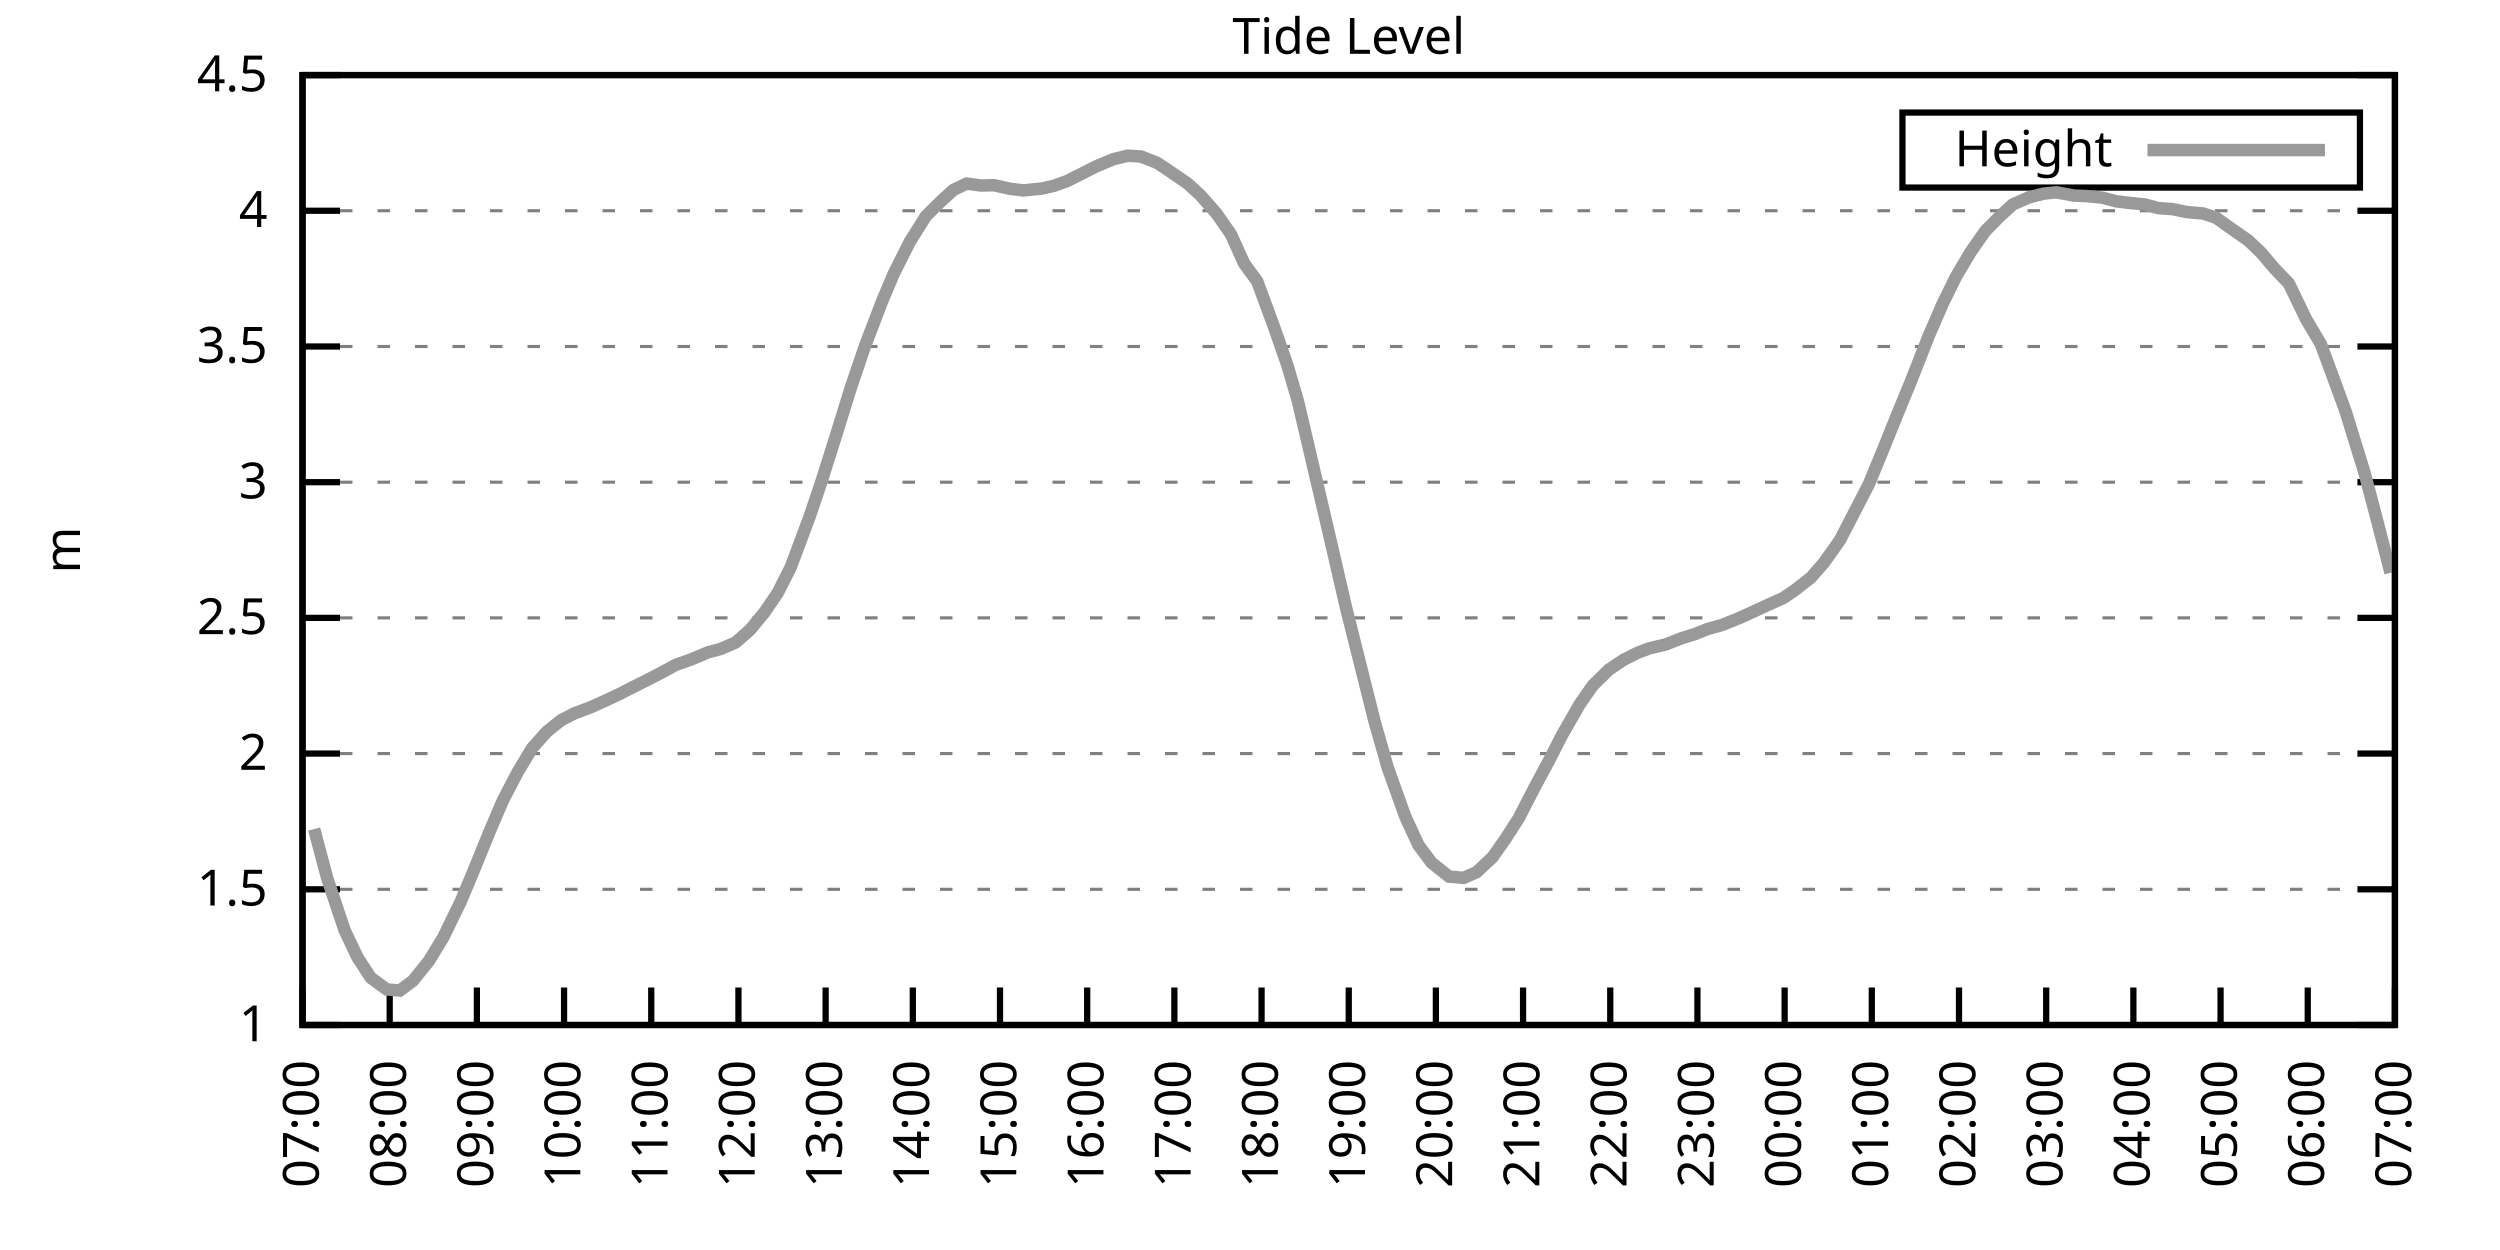
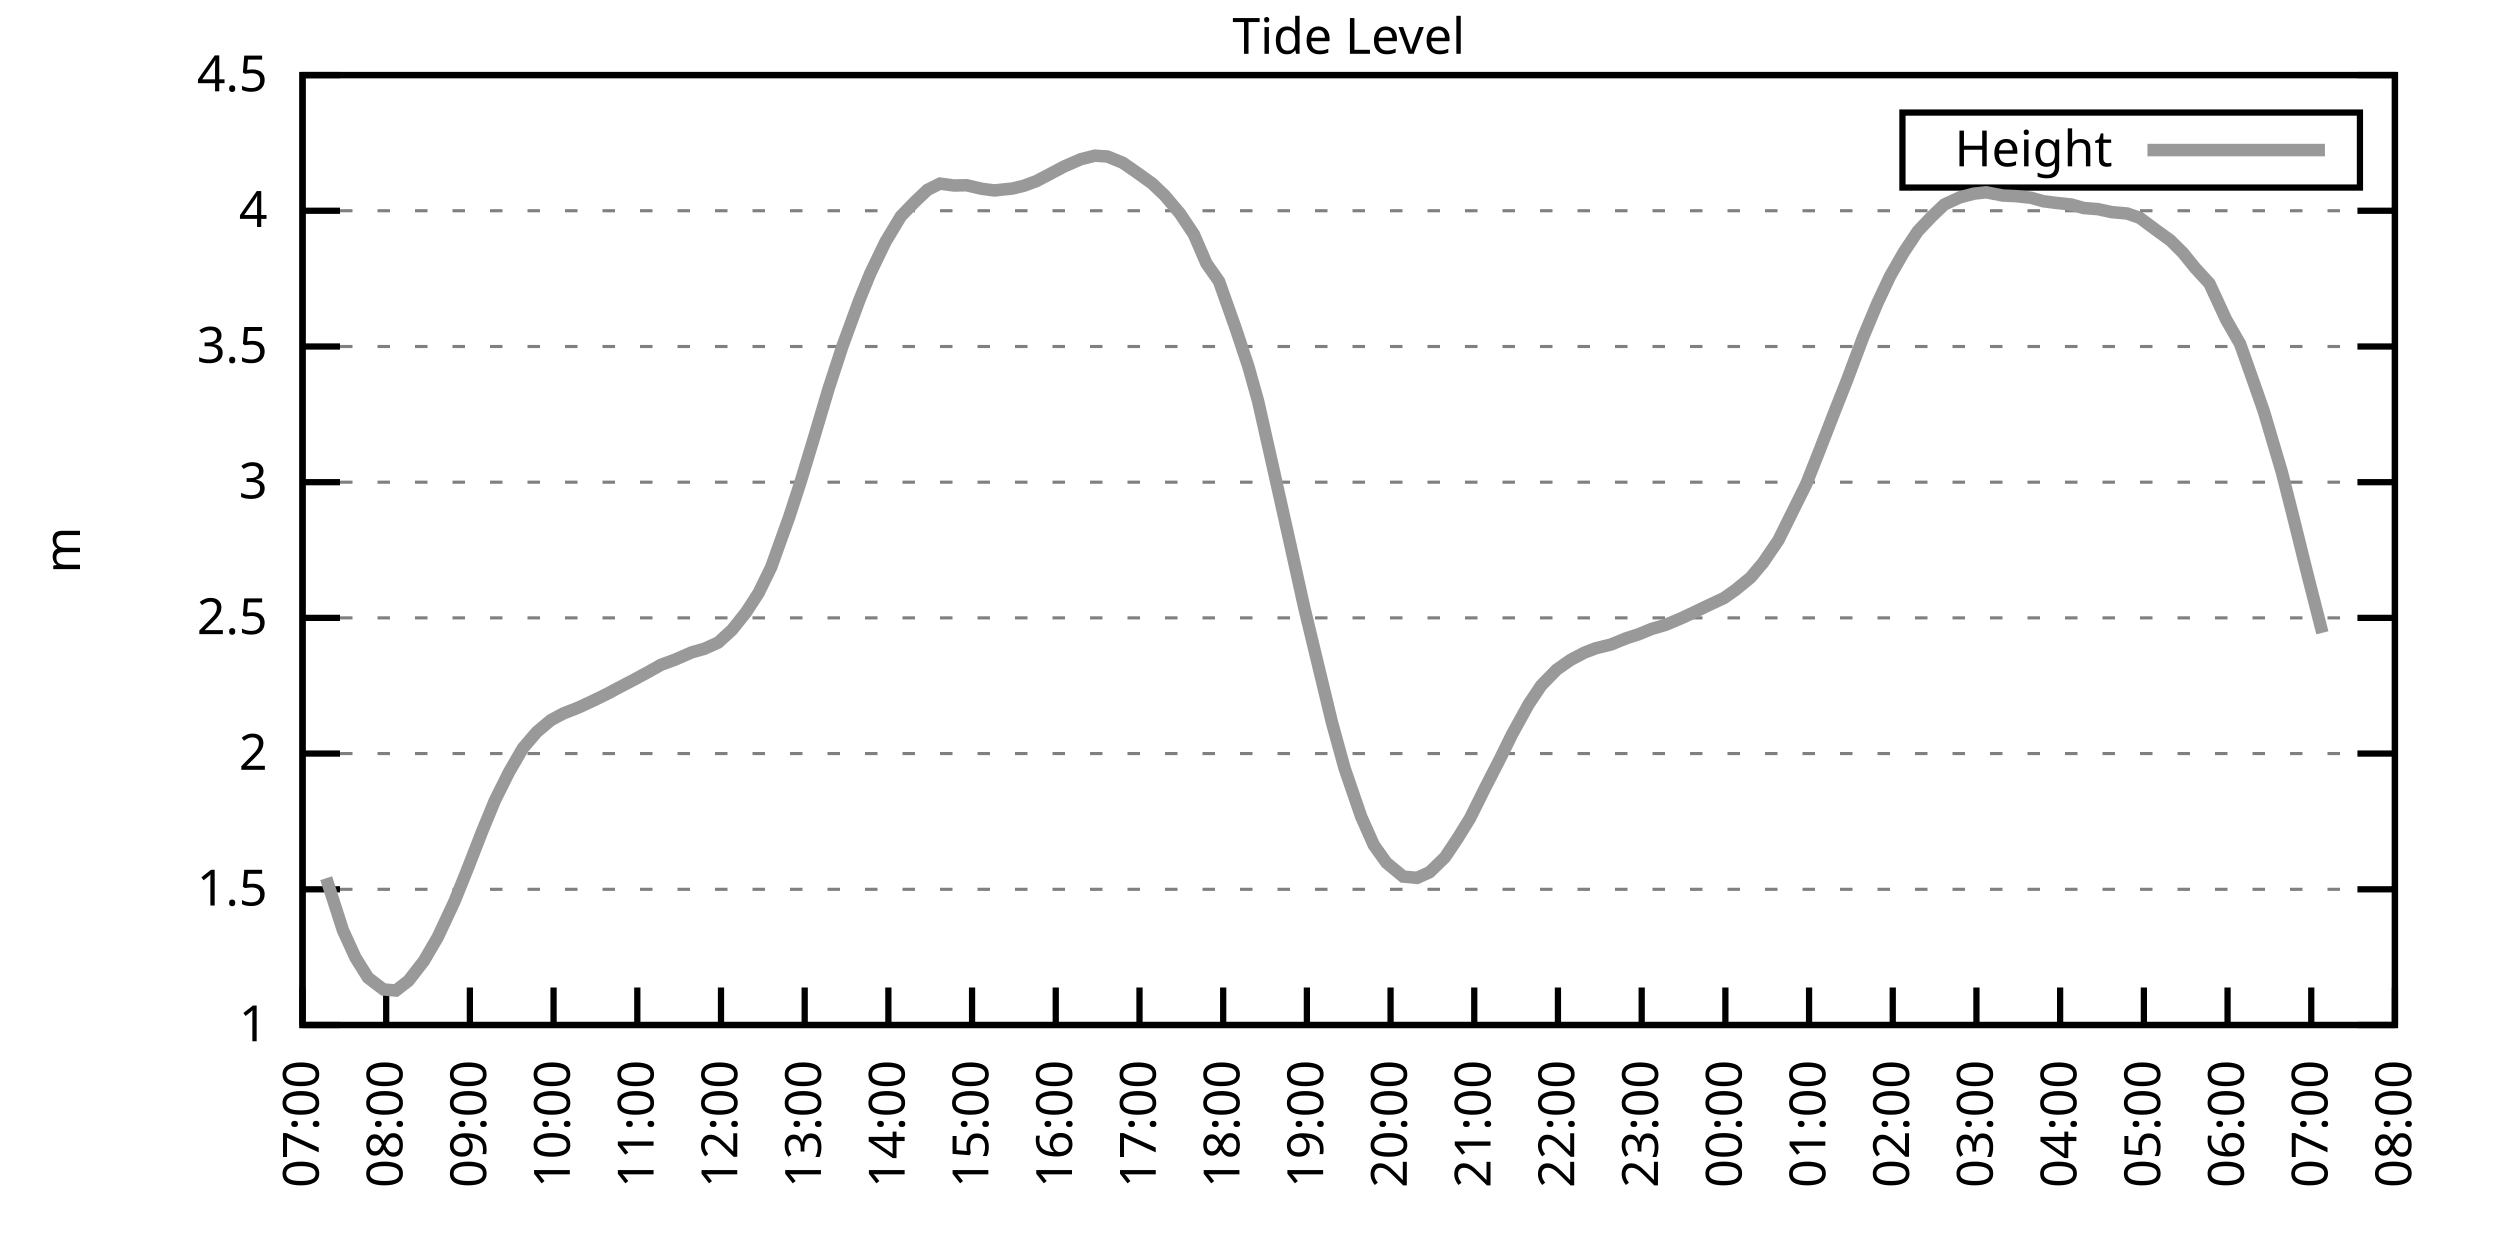
<svg xmlns="http://www.w3.org/2000/svg" xmlns:xlink="http://www.w3.org/1999/xlink" width="400" height="200" viewBox="0 0 400 200">
  <g id="gnuplot_canvas">
    <rect x="0" y="0" width="400" height="200" fill="none" />
    <defs>
      <circle id="gpDot" r="0.5" stroke-width="0.5" stroke="currentColor" />
      <path id="gpPt0" stroke-width="0.333" stroke="currentColor" d="M-1,0 h2 M0,-1 v2" />
      <path id="gpPt1" stroke-width="0.333" stroke="currentColor" d="M-1,-1 L1,1 M1,-1 L-1,1" />
      <path id="gpPt2" stroke-width="0.333" stroke="currentColor" d="M-1,0 L1,0 M0,-1 L0,1 M-1,-1 L1,1 M-1,1 L1,-1" />
      <rect id="gpPt3" stroke-width="0.333" stroke="currentColor" x="-1" y="-1" width="2" height="2" />
      <rect id="gpPt4" stroke-width="0.333" stroke="currentColor" fill="currentColor" x="-1" y="-1" width="2" height="2" />
      <circle id="gpPt5" stroke-width="0.333" stroke="currentColor" cx="0" cy="0" r="1" />
      <use xlink:href="#gpPt5" id="gpPt6" fill="currentColor" stroke="none" />
      <path id="gpPt7" stroke-width="0.333" stroke="currentColor" d="M0,-1.33 L-1.33,0.67 L1.33,0.67 z" />
      <use xlink:href="#gpPt7" id="gpPt8" fill="currentColor" stroke="none" />
      <use xlink:href="#gpPt7" id="gpPt9" stroke="currentColor" transform="rotate(180)" />
      <use xlink:href="#gpPt9" id="gpPt10" fill="currentColor" stroke="none" />
      <use xlink:href="#gpPt3" id="gpPt11" stroke="currentColor" transform="rotate(45)" />
      <use xlink:href="#gpPt11" id="gpPt12" fill="currentColor" stroke="none" />
      <path id="gpPt13" stroke-width="0.333" stroke="currentColor" d="M0,1.330 L1.265,0.411 L0.782,-1.067 L-0.782,-1.076 L-1.265,0.411 z" />
      <use xlink:href="#gpPt13" id="gpPt14" fill="currentColor" stroke="none" />
      <filter id="textbox" filterUnits="objectBoundingBox" x="0" y="0" height="1" width="1">
        <feFlood flood-color="white" flood-opacity="1" result="bgnd" />
        <feComposite in="SourceGraphic" in2="bgnd" operator="atop" />
      </filter>
      <filter id="greybox" filterUnits="objectBoundingBox" x="0" y="0" height="1" width="1">
        <feFlood flood-color="lightgrey" flood-opacity="1" result="grey" />
        <feComposite in="SourceGraphic" in2="grey" operator="atop" />
      </filter>
    </defs>
    <g fill="none" color="white" stroke="currentColor" stroke-width="1.00" stroke-linecap="butt" stroke-linejoin="miter">
</g>
    <g fill="none" color="black" stroke="currentColor" stroke-width="1.00" stroke-linecap="butt" stroke-linejoin="miter">
      <g stroke="none" shape-rendering="crispEdges">
        <polygon fill="rgb(255, 255, 255)" points="48.40,164.00 383.18,164.00 383.18,12.02 48.40,12.02 " />
      </g>
    </g>
    <g fill="none" color="black" stroke="currentColor" stroke-width="1.00" stroke-linecap="butt" stroke-linejoin="miter">
</g>
    <g fill="none" color="black" stroke="black" stroke-width="0.50" stroke-linecap="butt" stroke-linejoin="miter">
</g>
    <g fill="none" color="gray" stroke="currentColor" stroke-width="0.50" stroke-linecap="butt" stroke-linejoin="miter">
      <path stroke="gray" stroke-dasharray="2,4" class="gridline" d="M48.40,164.00 L383.19,164.00  " />
    </g>
    <g fill="none" color="gray" stroke="gray" stroke-width="1.00" stroke-linecap="butt" stroke-linejoin="miter">
</g>
    <g fill="none" color="black" stroke="currentColor" stroke-width="1.00" stroke-linecap="butt" stroke-linejoin="miter">
      <path stroke="black" d="M48.40,164.00 L54.40,164.00 M383.19,164.00 L377.19,164.00  " />
      <g transform="translate(42.80,166.60)" stroke="none" fill="black" font-family="Sans" font-size="8.00" text-anchor="end">
        <text>
          <tspan font-family="Sans"> 1</tspan>
        </text>
      </g>
    </g>
    <g fill="none" color="black" stroke="currentColor" stroke-width="1.00" stroke-linecap="butt" stroke-linejoin="miter">
</g>
    <g fill="none" color="black" stroke="black" stroke-width="0.50" stroke-linecap="butt" stroke-linejoin="miter">
</g>
    <g fill="none" color="gray" stroke="currentColor" stroke-width="0.50" stroke-linecap="butt" stroke-linejoin="miter">
      <path stroke="gray" stroke-dasharray="2,4" class="gridline" d="M48.40,142.29 L383.19,142.29  " />
    </g>
    <g fill="none" color="gray" stroke="gray" stroke-width="1.00" stroke-linecap="butt" stroke-linejoin="miter">
</g>
    <g fill="none" color="black" stroke="currentColor" stroke-width="1.00" stroke-linecap="butt" stroke-linejoin="miter">
      <path stroke="black" d="M48.40,142.29 L54.40,142.29 M383.19,142.29 L377.19,142.29  " />
      <g transform="translate(42.80,144.89)" stroke="none" fill="black" font-family="Sans" font-size="8.00" text-anchor="end">
        <text>
          <tspan font-family="Sans"> 1.5</tspan>
        </text>
      </g>
    </g>
    <g fill="none" color="black" stroke="currentColor" stroke-width="1.00" stroke-linecap="butt" stroke-linejoin="miter">
</g>
    <g fill="none" color="black" stroke="black" stroke-width="0.50" stroke-linecap="butt" stroke-linejoin="miter">
</g>
    <g fill="none" color="gray" stroke="currentColor" stroke-width="0.50" stroke-linecap="butt" stroke-linejoin="miter">
      <path stroke="gray" stroke-dasharray="2,4" class="gridline" d="M48.40,120.57 L383.19,120.57  " />
    </g>
    <g fill="none" color="gray" stroke="gray" stroke-width="1.00" stroke-linecap="butt" stroke-linejoin="miter">
</g>
    <g fill="none" color="black" stroke="currentColor" stroke-width="1.00" stroke-linecap="butt" stroke-linejoin="miter">
      <path stroke="black" d="M48.40,120.57 L54.40,120.57 M383.19,120.57 L377.19,120.57  " />
      <g transform="translate(42.80,123.17)" stroke="none" fill="black" font-family="Sans" font-size="8.00" text-anchor="end">
        <text>
          <tspan font-family="Sans"> 2</tspan>
        </text>
      </g>
    </g>
    <g fill="none" color="black" stroke="currentColor" stroke-width="1.00" stroke-linecap="butt" stroke-linejoin="miter">
</g>
    <g fill="none" color="black" stroke="black" stroke-width="0.50" stroke-linecap="butt" stroke-linejoin="miter">
</g>
    <g fill="none" color="gray" stroke="currentColor" stroke-width="0.50" stroke-linecap="butt" stroke-linejoin="miter">
      <path stroke="gray" stroke-dasharray="2,4" class="gridline" d="M48.40,98.86 L383.19,98.86  " />
    </g>
    <g fill="none" color="gray" stroke="gray" stroke-width="1.00" stroke-linecap="butt" stroke-linejoin="miter">
</g>
    <g fill="none" color="black" stroke="currentColor" stroke-width="1.00" stroke-linecap="butt" stroke-linejoin="miter">
      <path stroke="black" d="M48.40,98.86 L54.40,98.86 M383.19,98.86 L377.19,98.86  " />
      <g transform="translate(42.80,101.46)" stroke="none" fill="black" font-family="Sans" font-size="8.00" text-anchor="end">
        <text>
          <tspan font-family="Sans"> 2.5</tspan>
        </text>
      </g>
    </g>
    <g fill="none" color="black" stroke="currentColor" stroke-width="1.00" stroke-linecap="butt" stroke-linejoin="miter">
</g>
    <g fill="none" color="black" stroke="black" stroke-width="0.50" stroke-linecap="butt" stroke-linejoin="miter">
</g>
    <g fill="none" color="gray" stroke="currentColor" stroke-width="0.50" stroke-linecap="butt" stroke-linejoin="miter">
      <path stroke="gray" stroke-dasharray="2,4" class="gridline" d="M48.40,77.15 L383.19,77.15  " />
    </g>
    <g fill="none" color="gray" stroke="gray" stroke-width="1.00" stroke-linecap="butt" stroke-linejoin="miter">
</g>
    <g fill="none" color="black" stroke="currentColor" stroke-width="1.00" stroke-linecap="butt" stroke-linejoin="miter">
      <path stroke="black" d="M48.40,77.15 L54.40,77.15 M383.19,77.15 L377.19,77.15  " />
      <g transform="translate(42.80,79.75)" stroke="none" fill="black" font-family="Sans" font-size="8.00" text-anchor="end">
        <text>
          <tspan font-family="Sans"> 3</tspan>
        </text>
      </g>
    </g>
    <g fill="none" color="black" stroke="currentColor" stroke-width="1.00" stroke-linecap="butt" stroke-linejoin="miter">
</g>
    <g fill="none" color="black" stroke="black" stroke-width="0.50" stroke-linecap="butt" stroke-linejoin="miter">
</g>
    <g fill="none" color="gray" stroke="currentColor" stroke-width="0.50" stroke-linecap="butt" stroke-linejoin="miter">
      <path stroke="gray" stroke-dasharray="2,4" class="gridline" d="M48.40,55.44 L383.19,55.44  " />
    </g>
    <g fill="none" color="gray" stroke="gray" stroke-width="1.00" stroke-linecap="butt" stroke-linejoin="miter">
</g>
    <g fill="none" color="black" stroke="currentColor" stroke-width="1.00" stroke-linecap="butt" stroke-linejoin="miter">
      <path stroke="black" d="M48.40,55.44 L54.40,55.44 M383.19,55.44 L377.19,55.44  " />
      <g transform="translate(42.80,58.04)" stroke="none" fill="black" font-family="Sans" font-size="8.00" text-anchor="end">
        <text>
          <tspan font-family="Sans"> 3.5</tspan>
        </text>
      </g>
    </g>
    <g fill="none" color="black" stroke="currentColor" stroke-width="1.00" stroke-linecap="butt" stroke-linejoin="miter">
</g>
    <g fill="none" color="black" stroke="black" stroke-width="0.50" stroke-linecap="butt" stroke-linejoin="miter">
</g>
    <g fill="none" color="gray" stroke="currentColor" stroke-width="0.50" stroke-linecap="butt" stroke-linejoin="miter">
      <path stroke="gray" stroke-dasharray="2,4" class="gridline" d="M48.40,33.72 L383.19,33.72  " />
    </g>
    <g fill="none" color="gray" stroke="gray" stroke-width="1.00" stroke-linecap="butt" stroke-linejoin="miter">
</g>
    <g fill="none" color="black" stroke="currentColor" stroke-width="1.00" stroke-linecap="butt" stroke-linejoin="miter">
      <path stroke="black" d="M48.40,33.72 L54.40,33.72 M383.19,33.72 L377.19,33.72  " />
      <g transform="translate(42.80,36.32)" stroke="none" fill="black" font-family="Sans" font-size="8.00" text-anchor="end">
        <text>
          <tspan font-family="Sans"> 4</tspan>
        </text>
      </g>
    </g>
    <g fill="none" color="black" stroke="currentColor" stroke-width="1.00" stroke-linecap="butt" stroke-linejoin="miter">
</g>
    <g fill="none" color="black" stroke="black" stroke-width="0.50" stroke-linecap="butt" stroke-linejoin="miter">
</g>
    <g fill="none" color="gray" stroke="currentColor" stroke-width="0.50" stroke-linecap="butt" stroke-linejoin="miter">
      <path stroke="gray" stroke-dasharray="2,4" class="gridline" d="M48.40,12.01 L383.19,12.01  " />
    </g>
    <g fill="none" color="gray" stroke="gray" stroke-width="1.00" stroke-linecap="butt" stroke-linejoin="miter">
</g>
    <g fill="none" color="black" stroke="currentColor" stroke-width="1.00" stroke-linecap="butt" stroke-linejoin="miter">
      <path stroke="black" d="M48.40,12.01 L54.40,12.01 M383.19,12.01 L377.19,12.01  " />
      <g transform="translate(42.80,14.61)" stroke="none" fill="black" font-family="Sans" font-size="8.00" text-anchor="end">
        <text>
          <tspan font-family="Sans"> 4.5</tspan>
        </text>
      </g>
    </g>
    <g fill="none" color="black" stroke="currentColor" stroke-width="1.00" stroke-linecap="butt" stroke-linejoin="miter">
      <path stroke="black" d="M48.40,164.00 L48.40,158.00  " />
      <g transform="translate(51.00,169.60) rotate(270.00)" stroke="none" fill="black" font-family="Sans" font-size="8.00" text-anchor="end">
        <text>
          <tspan font-family="Sans">07:00</tspan>
        </text>
      </g>
    </g>
    <g fill="none" color="black" stroke="currentColor" stroke-width="1.00" stroke-linecap="butt" stroke-linejoin="miter">
-       <path stroke="black" d="M62.35,164.00 L62.35,158.00  " />
-       <g transform="translate(64.95,169.60) rotate(270.00)" stroke="none" fill="black" font-family="Sans" font-size="8.00" text-anchor="end">
+       <path stroke="black" d="M61.79,164.00 L61.79,158.00  " />
+       <g transform="translate(64.39,169.60) rotate(270.00)" stroke="none" fill="black" font-family="Sans" font-size="8.00" text-anchor="end">
        <text>
          <tspan font-family="Sans">08:00</tspan>
        </text>
      </g>
    </g>
    <g fill="none" color="black" stroke="currentColor" stroke-width="1.00" stroke-linecap="butt" stroke-linejoin="miter">
-       <path stroke="black" d="M76.30,164.00 L76.30,158.00  " />
-       <g transform="translate(78.90,169.60) rotate(270.00)" stroke="none" fill="black" font-family="Sans" font-size="8.00" text-anchor="end">
+       <path stroke="black" d="M75.18,164.00 L75.18,158.00  " />
+       <g transform="translate(77.78,169.60) rotate(270.00)" stroke="none" fill="black" font-family="Sans" font-size="8.00" text-anchor="end">
        <text>
          <tspan font-family="Sans">09:00</tspan>
        </text>
      </g>
    </g>
    <g fill="none" color="black" stroke="currentColor" stroke-width="1.00" stroke-linecap="butt" stroke-linejoin="miter">
-       <path stroke="black" d="M90.25,164.00 L90.25,158.00  " />
-       <g transform="translate(92.85,169.60) rotate(270.00)" stroke="none" fill="black" font-family="Sans" font-size="8.00" text-anchor="end">
+       <path stroke="black" d="M88.57,164.00 L88.57,158.00  " />
+       <g transform="translate(91.17,169.60) rotate(270.00)" stroke="none" fill="black" font-family="Sans" font-size="8.00" text-anchor="end">
        <text>
          <tspan font-family="Sans">10:00</tspan>
        </text>
      </g>
    </g>
    <g fill="none" color="black" stroke="currentColor" stroke-width="1.00" stroke-linecap="butt" stroke-linejoin="miter">
-       <path stroke="black" d="M104.20,164.00 L104.20,158.00  " />
-       <g transform="translate(106.80,169.60) rotate(270.00)" stroke="none" fill="black" font-family="Sans" font-size="8.00" text-anchor="end">
+       <path stroke="black" d="M101.97,164.00 L101.97,158.00  " />
+       <g transform="translate(104.57,169.60) rotate(270.00)" stroke="none" fill="black" font-family="Sans" font-size="8.00" text-anchor="end">
        <text>
          <tspan font-family="Sans">11:00</tspan>
        </text>
      </g>
    </g>
    <g fill="none" color="black" stroke="currentColor" stroke-width="1.00" stroke-linecap="butt" stroke-linejoin="miter">
-       <path stroke="black" d="M118.15,164.00 L118.15,158.00  " />
-       <g transform="translate(120.75,169.60) rotate(270.00)" stroke="none" fill="black" font-family="Sans" font-size="8.00" text-anchor="end">
+       <path stroke="black" d="M115.36,164.00 L115.36,158.00  " />
+       <g transform="translate(117.96,169.60) rotate(270.00)" stroke="none" fill="black" font-family="Sans" font-size="8.00" text-anchor="end">
        <text>
          <tspan font-family="Sans">12:00</tspan>
        </text>
      </g>
    </g>
    <g fill="none" color="black" stroke="currentColor" stroke-width="1.00" stroke-linecap="butt" stroke-linejoin="miter">
-       <path stroke="black" d="M132.10,164.00 L132.10,158.00  " />
-       <g transform="translate(134.70,169.60) rotate(270.00)" stroke="none" fill="black" font-family="Sans" font-size="8.00" text-anchor="end">
+       <path stroke="black" d="M128.75,164.00 L128.75,158.00  " />
+       <g transform="translate(131.35,169.60) rotate(270.00)" stroke="none" fill="black" font-family="Sans" font-size="8.00" text-anchor="end">
        <text>
          <tspan font-family="Sans">13:00</tspan>
        </text>
      </g>
    </g>
    <g fill="none" color="black" stroke="currentColor" stroke-width="1.00" stroke-linecap="butt" stroke-linejoin="miter">
-       <path stroke="black" d="M146.05,164.00 L146.05,158.00  " />
-       <g transform="translate(148.65,169.60) rotate(270.00)" stroke="none" fill="black" font-family="Sans" font-size="8.00" text-anchor="end">
+       <path stroke="black" d="M142.14,164.00 L142.14,158.00  " />
+       <g transform="translate(144.74,169.60) rotate(270.00)" stroke="none" fill="black" font-family="Sans" font-size="8.00" text-anchor="end">
        <text>
          <tspan font-family="Sans">14:00</tspan>
        </text>
      </g>
    </g>
    <g fill="none" color="black" stroke="currentColor" stroke-width="1.00" stroke-linecap="butt" stroke-linejoin="miter">
-       <path stroke="black" d="M160.00,164.00 L160.00,158.00  " />
-       <g transform="translate(162.60,169.60) rotate(270.00)" stroke="none" fill="black" font-family="Sans" font-size="8.00" text-anchor="end">
+       <path stroke="black" d="M155.53,164.00 L155.53,158.00  " />
+       <g transform="translate(158.13,169.60) rotate(270.00)" stroke="none" fill="black" font-family="Sans" font-size="8.00" text-anchor="end">
        <text>
          <tspan font-family="Sans">15:00</tspan>
        </text>
      </g>
    </g>
    <g fill="none" color="black" stroke="currentColor" stroke-width="1.00" stroke-linecap="butt" stroke-linejoin="miter">
-       <path stroke="black" d="M173.95,164.00 L173.95,158.00  " />
-       <g transform="translate(176.55,169.60) rotate(270.00)" stroke="none" fill="black" font-family="Sans" font-size="8.00" text-anchor="end">
+       <path stroke="black" d="M168.92,164.00 L168.92,158.00  " />
+       <g transform="translate(171.52,169.60) rotate(270.00)" stroke="none" fill="black" font-family="Sans" font-size="8.00" text-anchor="end">
        <text>
          <tspan font-family="Sans">16:00</tspan>
        </text>
      </g>
    </g>
    <g fill="none" color="black" stroke="currentColor" stroke-width="1.00" stroke-linecap="butt" stroke-linejoin="miter">
-       <path stroke="black" d="M187.90,164.00 L187.90,158.00  " />
-       <g transform="translate(190.50,169.60) rotate(270.00)" stroke="none" fill="black" font-family="Sans" font-size="8.00" text-anchor="end">
+       <path stroke="black" d="M182.32,164.00 L182.32,158.00  " />
+       <g transform="translate(184.92,169.60) rotate(270.00)" stroke="none" fill="black" font-family="Sans" font-size="8.00" text-anchor="end">
        <text>
          <tspan font-family="Sans">17:00</tspan>
        </text>
      </g>
    </g>
    <g fill="none" color="black" stroke="currentColor" stroke-width="1.00" stroke-linecap="butt" stroke-linejoin="miter">
-       <path stroke="black" d="M201.85,164.00 L201.85,158.00  " />
-       <g transform="translate(204.45,169.60) rotate(270.00)" stroke="none" fill="black" font-family="Sans" font-size="8.00" text-anchor="end">
+       <path stroke="black" d="M195.71,164.00 L195.71,158.00  " />
+       <g transform="translate(198.31,169.60) rotate(270.00)" stroke="none" fill="black" font-family="Sans" font-size="8.00" text-anchor="end">
        <text>
          <tspan font-family="Sans">18:00</tspan>
        </text>
      </g>
    </g>
    <g fill="none" color="black" stroke="currentColor" stroke-width="1.00" stroke-linecap="butt" stroke-linejoin="miter">
-       <path stroke="black" d="M215.80,164.00 L215.80,158.00  " />
-       <g transform="translate(218.40,169.60) rotate(270.00)" stroke="none" fill="black" font-family="Sans" font-size="8.00" text-anchor="end">
+       <path stroke="black" d="M209.10,164.00 L209.10,158.00  " />
+       <g transform="translate(211.70,169.60) rotate(270.00)" stroke="none" fill="black" font-family="Sans" font-size="8.00" text-anchor="end">
        <text>
          <tspan font-family="Sans">19:00</tspan>
        </text>
      </g>
    </g>
    <g fill="none" color="black" stroke="currentColor" stroke-width="1.00" stroke-linecap="butt" stroke-linejoin="miter">
-       <path stroke="black" d="M229.74,164.00 L229.74,158.00  " />
-       <g transform="translate(232.34,169.60) rotate(270.00)" stroke="none" fill="black" font-family="Sans" font-size="8.00" text-anchor="end">
+       <path stroke="black" d="M222.49,164.00 L222.49,158.00  " />
+       <g transform="translate(225.09,169.60) rotate(270.00)" stroke="none" fill="black" font-family="Sans" font-size="8.00" text-anchor="end">
        <text>
          <tspan font-family="Sans">20:00</tspan>
        </text>
      </g>
    </g>
    <g fill="none" color="black" stroke="currentColor" stroke-width="1.00" stroke-linecap="butt" stroke-linejoin="miter">
-       <path stroke="black" d="M243.69,164.00 L243.69,158.00  " />
-       <g transform="translate(246.29,169.60) rotate(270.00)" stroke="none" fill="black" font-family="Sans" font-size="8.00" text-anchor="end">
+       <path stroke="black" d="M235.88,164.00 L235.88,158.00  " />
+       <g transform="translate(238.48,169.60) rotate(270.00)" stroke="none" fill="black" font-family="Sans" font-size="8.00" text-anchor="end">
        <text>
          <tspan font-family="Sans">21:00</tspan>
        </text>
      </g>
    </g>
    <g fill="none" color="black" stroke="currentColor" stroke-width="1.00" stroke-linecap="butt" stroke-linejoin="miter">
-       <path stroke="black" d="M257.64,164.00 L257.64,158.00  " />
-       <g transform="translate(260.24,169.60) rotate(270.00)" stroke="none" fill="black" font-family="Sans" font-size="8.00" text-anchor="end">
+       <path stroke="black" d="M249.27,164.00 L249.27,158.00  " />
+       <g transform="translate(251.87,169.60) rotate(270.00)" stroke="none" fill="black" font-family="Sans" font-size="8.00" text-anchor="end">
        <text>
          <tspan font-family="Sans">22:00</tspan>
        </text>
      </g>
    </g>
    <g fill="none" color="black" stroke="currentColor" stroke-width="1.00" stroke-linecap="butt" stroke-linejoin="miter">
-       <path stroke="black" d="M271.59,164.00 L271.59,158.00  " />
-       <g transform="translate(274.19,169.60) rotate(270.00)" stroke="none" fill="black" font-family="Sans" font-size="8.00" text-anchor="end">
+       <path stroke="black" d="M262.67,164.00 L262.67,158.00  " />
+       <g transform="translate(265.27,169.60) rotate(270.00)" stroke="none" fill="black" font-family="Sans" font-size="8.00" text-anchor="end">
        <text>
          <tspan font-family="Sans">23:00</tspan>
        </text>
      </g>
    </g>
    <g fill="none" color="black" stroke="currentColor" stroke-width="1.00" stroke-linecap="butt" stroke-linejoin="miter">
-       <path stroke="black" d="M285.54,164.00 L285.54,158.00  " />
-       <g transform="translate(288.14,169.60) rotate(270.00)" stroke="none" fill="black" font-family="Sans" font-size="8.00" text-anchor="end">
+       <path stroke="black" d="M276.06,164.00 L276.06,158.00  " />
+       <g transform="translate(278.66,169.60) rotate(270.00)" stroke="none" fill="black" font-family="Sans" font-size="8.00" text-anchor="end">
        <text>
          <tspan font-family="Sans">00:00</tspan>
        </text>
      </g>
    </g>
    <g fill="none" color="black" stroke="currentColor" stroke-width="1.00" stroke-linecap="butt" stroke-linejoin="miter">
-       <path stroke="black" d="M299.49,164.00 L299.49,158.00  " />
-       <g transform="translate(302.09,169.60) rotate(270.00)" stroke="none" fill="black" font-family="Sans" font-size="8.00" text-anchor="end">
+       <path stroke="black" d="M289.45,164.00 L289.45,158.00  " />
+       <g transform="translate(292.05,169.60) rotate(270.00)" stroke="none" fill="black" font-family="Sans" font-size="8.00" text-anchor="end">
        <text>
          <tspan font-family="Sans">01:00</tspan>
        </text>
      </g>
    </g>
    <g fill="none" color="black" stroke="currentColor" stroke-width="1.00" stroke-linecap="butt" stroke-linejoin="miter">
-       <path stroke="black" d="M313.44,164.00 L313.44,158.00  " />
-       <g transform="translate(316.04,169.60) rotate(270.00)" stroke="none" fill="black" font-family="Sans" font-size="8.00" text-anchor="end">
+       <path stroke="black" d="M302.84,164.00 L302.84,158.00  " />
+       <g transform="translate(305.44,169.60) rotate(270.00)" stroke="none" fill="black" font-family="Sans" font-size="8.00" text-anchor="end">
        <text>
          <tspan font-family="Sans">02:00</tspan>
        </text>
      </g>
    </g>
    <g fill="none" color="black" stroke="currentColor" stroke-width="1.00" stroke-linecap="butt" stroke-linejoin="miter">
-       <path stroke="black" d="M327.39,164.00 L327.39,158.00  " />
-       <g transform="translate(329.99,169.60) rotate(270.00)" stroke="none" fill="black" font-family="Sans" font-size="8.00" text-anchor="end">
+       <path stroke="black" d="M316.23,164.00 L316.23,158.00  " />
+       <g transform="translate(318.83,169.60) rotate(270.00)" stroke="none" fill="black" font-family="Sans" font-size="8.00" text-anchor="end">
        <text>
          <tspan font-family="Sans">03:00</tspan>
        </text>
      </g>
    </g>
    <g fill="none" color="black" stroke="currentColor" stroke-width="1.00" stroke-linecap="butt" stroke-linejoin="miter">
-       <path stroke="black" d="M341.34,164.00 L341.34,158.00  " />
-       <g transform="translate(343.94,169.60) rotate(270.00)" stroke="none" fill="black" font-family="Sans" font-size="8.00" text-anchor="end">
+       <path stroke="black" d="M329.62,164.00 L329.62,158.00  " />
+       <g transform="translate(332.22,169.60) rotate(270.00)" stroke="none" fill="black" font-family="Sans" font-size="8.00" text-anchor="end">
        <text>
          <tspan font-family="Sans">04:00</tspan>
        </text>
      </g>
    </g>
    <g fill="none" color="black" stroke="currentColor" stroke-width="1.00" stroke-linecap="butt" stroke-linejoin="miter">
-       <path stroke="black" d="M355.29,164.00 L355.29,158.00  " />
-       <g transform="translate(357.89,169.60) rotate(270.00)" stroke="none" fill="black" font-family="Sans" font-size="8.00" text-anchor="end">
+       <path stroke="black" d="M343.02,164.00 L343.02,158.00  " />
+       <g transform="translate(345.62,169.60) rotate(270.00)" stroke="none" fill="black" font-family="Sans" font-size="8.00" text-anchor="end">
        <text>
          <tspan font-family="Sans">05:00</tspan>
        </text>
      </g>
    </g>
    <g fill="none" color="black" stroke="currentColor" stroke-width="1.00" stroke-linecap="butt" stroke-linejoin="miter">
-       <path stroke="black" d="M369.24,164.00 L369.24,158.00  " />
-       <g transform="translate(371.84,169.60) rotate(270.00)" stroke="none" fill="black" font-family="Sans" font-size="8.00" text-anchor="end">
+       <path stroke="black" d="M356.41,164.00 L356.41,158.00  " />
+       <g transform="translate(359.01,169.60) rotate(270.00)" stroke="none" fill="black" font-family="Sans" font-size="8.00" text-anchor="end">
        <text>
          <tspan font-family="Sans">06:00</tspan>
+         </text>
+       </g>
+     </g>
+     <g fill="none" color="black" stroke="currentColor" stroke-width="1.00" stroke-linecap="butt" stroke-linejoin="miter">
+       <path stroke="black" d="M369.80,164.00 L369.80,158.00  " />
+       <g transform="translate(372.40,169.60) rotate(270.00)" stroke="none" fill="black" font-family="Sans" font-size="8.00" text-anchor="end">
+         <text>
+           <tspan font-family="Sans">07:00</tspan>
        </text>
      </g>
    </g>
    <g fill="none" color="black" stroke="currentColor" stroke-width="1.00" stroke-linecap="butt" stroke-linejoin="miter">
      <path stroke="black" d="M383.19,164.00 L383.19,158.00  " />
      <g transform="translate(385.79,169.60) rotate(270.00)" stroke="none" fill="black" font-family="Sans" font-size="8.00" text-anchor="end">
        <text>
-           <tspan font-family="Sans">07:00</tspan>
+           <tspan font-family="Sans">08:00</tspan>
        </text>
      </g>
    </g>
    <g fill="none" color="black" stroke="currentColor" stroke-width="1.00" stroke-linecap="butt" stroke-linejoin="miter">
</g>
    <g fill="none" color="black" stroke="currentColor" stroke-width="1.00" stroke-linecap="butt" stroke-linejoin="miter">
      <path stroke="black" d="M48.40,12.01 L48.40,164.00 L383.19,164.00 L383.19,12.01 L48.40,12.01 Z  " />
    </g>
    <g fill="none" color="black" stroke="currentColor" stroke-width="1.00" stroke-linecap="butt" stroke-linejoin="miter">
</g>
    <g fill="none" color="black" stroke="currentColor" stroke-width="1.00" stroke-linecap="butt" stroke-linejoin="miter">
      <path stroke="black" d="M304.39,30.01 L304.39,18.01 L377.59,18.01 L377.59,30.01 L304.39,30.01 Z  " />
    </g>
    <g id="Tide_level_plot_1">
      <g fill="none" color="white" stroke="black" stroke-width="2.00" stroke-linecap="butt" stroke-linejoin="miter">
</g>
      <g fill="none" color="black" stroke="currentColor" stroke-width="2.00" stroke-linecap="butt" stroke-linejoin="miter">
        <g transform="translate(337.99,26.61)" stroke="none" fill="black" font-family="Sans" font-size="8.00" text-anchor="end">
          <text>
            <tspan font-family="Sans">Height</tspan>
          </text>
        </g>
      </g>
      <g fill="none" color="black" stroke="currentColor" stroke-width="2.00" stroke-linecap="butt" stroke-linejoin="miter">
-         <path stroke="rgb(153, 153, 153)" d="M343.59,24.01 L371.99,24.01 M50.26,132.65 L52.35,140.51 L55.14,148.84 L57.23,153.23 L59.33,156.44 L61.88,158.31   L63.98,158.48 L66.07,156.92 L68.63,153.75 L70.95,149.93 L73.74,144.20 L75.83,139.20 L78.39,132.91 L80.48,128.04   L82.81,123.57 L85.13,119.71 L87.46,117.10 L89.78,115.23 L91.88,114.15 L94.43,113.19 L96.76,112.15 L99.08,111.06   L100.94,110.11 L103.97,108.59 L106.06,107.50 L108.15,106.37 L110.48,105.55 L113.27,104.38 L115.36,103.81 L117.68,102.81   L120.01,100.77 L122.33,97.95 L124.43,94.87 L126.52,90.74 L129.54,82.66 L131.40,77.15 L133.72,69.81 L136.05,62.30   L138.37,55.44 L141.16,48.14 L143.02,43.75 L145.58,38.67 L148.14,34.59 L150.46,32.29 L152.56,30.38 L154.65,29.38   L156.97,29.68 L159.07,29.64 L161.62,30.21 L163.72,30.47 L166.74,30.16 L168.60,29.73 L170.69,28.99 L173.02,27.82   L175.34,26.64 L178.13,25.47 L180.46,24.91 L182.55,25.04 L185.11,26.04 L187.20,27.43 L189.99,29.34 L192.08,31.25   L194.64,34.16 L196.96,37.50 L199.06,42.15 L201.15,45.01 L203.94,52.57 L206.03,58.61 L207.66,64.16 L210.45,76.06   L213.01,87.01 L215.33,97.08 L217.42,105.42 L219.98,115.62 L222.07,122.92 L224.86,130.69 L226.95,135.21 L229.05,138.03   L231.84,140.25 L234.16,140.46 L236.25,139.55 L238.81,137.16 L240.90,134.17 L243.00,130.91 L245.55,125.96 L247.88,121.62   L249.97,117.53 L252.76,112.67 L254.85,109.67 L257.41,107.16 L259.74,105.59 L262.06,104.42 L263.92,103.73 L266.48,103.12   L269.04,102.12 L271.13,101.47 L273.22,100.64 L275.55,99.99 L278.34,98.86 L280.43,97.91 L282.99,96.73 L285.31,95.69   L287.17,94.43 L289.73,92.43 L291.82,90.05 L294.38,86.44 L299.03,77.45 L301.12,72.37 L303.91,65.47 L305.77,60.95   L308.56,53.83 L310.88,48.49 L312.98,44.23 L315.30,40.32 L317.63,36.98 L319.95,34.63 L322.04,32.72 L324.60,31.59   L326.93,30.99 L329.02,30.77 L331.81,31.29 L333.90,31.38 L336.46,31.64 L338.55,32.20 L340.64,32.46 L343.20,32.72   L345.29,33.29 L347.62,33.46 L349.94,33.94 L352.50,34.16 L354.59,34.85 L357.15,36.68 L359.71,38.46 L361.80,40.45   L363.89,42.93 L366.22,45.36 L369.01,51.14 L371.33,55.04 L373.66,61.34 L375.29,65.81 L378.31,75.59 L380.40,83.53   L382.49,91.65  " />
+         <path stroke="rgb(153, 153, 153)" d="M343.59,24.01 L371.99,24.01 M52.19,140.51 L54.87,148.84 L56.88,153.23 L58.89,156.44 L61.35,158.31 L63.35,158.48   L65.36,156.92 L67.82,153.75 L70.05,149.93 L72.73,144.20 L74.74,139.20 L77.19,132.91 L79.20,128.04 L81.43,123.57   L83.66,119.71 L85.90,117.10 L88.13,115.23 L90.14,114.15 L92.59,113.19 L94.82,112.15 L97.06,111.06 L98.84,110.11   L101.74,108.59 L103.75,107.50 L105.76,106.37 L107.99,105.55 L110.67,104.38 L112.68,103.81 L114.91,102.81 L117.14,100.77   L119.38,97.95 L121.38,94.87 L123.39,90.74 L126.29,82.66 L128.08,77.15 L130.31,69.81 L132.54,62.30 L134.78,55.44   L137.45,48.14 L139.24,43.75 L141.69,38.67 L144.15,34.59 L146.38,32.29 L148.39,30.38 L150.40,29.38 L152.63,29.68   L154.64,29.64 L157.10,30.21 L159.10,30.47 L162.01,30.16 L163.79,29.73 L165.80,28.99 L168.03,27.82 L170.26,26.64   L172.94,25.47 L175.17,24.91 L177.18,25.04 L179.64,26.04 L181.65,27.43 L184.32,29.34 L186.33,31.25 L188.79,34.16   L191.02,37.50 L193.03,42.15 L195.04,45.01 L197.72,52.57 L199.73,58.61 L201.29,64.16 L203.97,76.06 L206.42,87.01   L208.65,97.08 L210.66,105.42 L213.12,115.62 L215.13,122.92 L217.80,130.69 L219.81,135.21 L221.82,138.03 L224.50,140.25   L226.73,140.46 L228.74,139.55 L231.20,137.16 L233.20,134.17 L235.21,130.91 L237.67,125.96 L239.90,121.62 L241.91,117.53   L244.59,112.67 L246.60,109.67 L249.05,107.16 L251.28,105.59 L253.51,104.42 L255.30,103.73 L257.76,103.12 L260.21,102.12   L262.22,101.47 L264.23,100.64 L266.46,99.99 L269.14,98.86 L271.15,97.91 L273.60,96.73 L275.83,95.69 L277.62,94.43   L280.07,92.43 L282.08,90.05 L284.54,86.44 L289.00,77.45 L291.01,72.37 L293.69,65.47 L295.48,60.95 L298.15,53.83   L300.39,48.49 L302.39,44.23 L304.63,40.32 L306.86,36.98 L309.09,34.63 L311.10,32.72 L313.55,31.59 L315.79,30.99   L317.79,30.77 L320.47,31.29 L322.48,31.38 L324.94,31.64 L326.95,32.20 L328.95,32.46 L331.41,32.72 L333.42,33.29   L335.65,33.46 L337.88,33.94 L340.34,34.16 L342.35,34.85 L344.80,36.68 L347.26,38.46 L349.26,40.45 L351.27,42.93   L353.51,45.36 L356.18,51.14 L358.42,55.04 L360.65,61.34 L362.21,65.81 L365.11,75.59 L367.12,83.53 L369.13,91.65   L371.58,101.25  " />
      </g>
    </g>
    <g fill="none" color="black" stroke="currentColor" stroke-width="2.00" stroke-linecap="butt" stroke-linejoin="miter">
</g>
    <g fill="none" color="black" stroke="black" stroke-width="1.00" stroke-linecap="butt" stroke-linejoin="miter">
</g>
    <g fill="none" color="black" stroke="currentColor" stroke-width="1.00" stroke-linecap="butt" stroke-linejoin="miter">
      <path stroke="black" d="M48.40,12.01 L48.40,164.00 L383.19,164.00 L383.19,12.01 L48.40,12.01 Z  " />
      <g transform="translate(12.80,88.01) rotate(270.00)" stroke="none" fill="black" font-family="Sans" font-size="8.00" text-anchor="middle">
        <text>
          <tspan font-family="Sans">m</tspan>
        </text>
      </g>
    </g>
    <g fill="none" color="black" stroke="currentColor" stroke-width="1.00" stroke-linecap="butt" stroke-linejoin="miter">
</g>
    <g fill="none" color="black" stroke="currentColor" stroke-width="1.00" stroke-linecap="butt" stroke-linejoin="miter">
      <g transform="translate(215.79,8.61)" stroke="none" fill="black" font-family="Sans" font-size="8.00" text-anchor="middle">
        <text>
          <tspan font-family="Sans">Tide Level</tspan>
        </text>
      </g>
    </g>
    <g fill="none" color="black" stroke="currentColor" stroke-width="1.00" stroke-linecap="butt" stroke-linejoin="miter">
</g>
  </g>
</svg>
